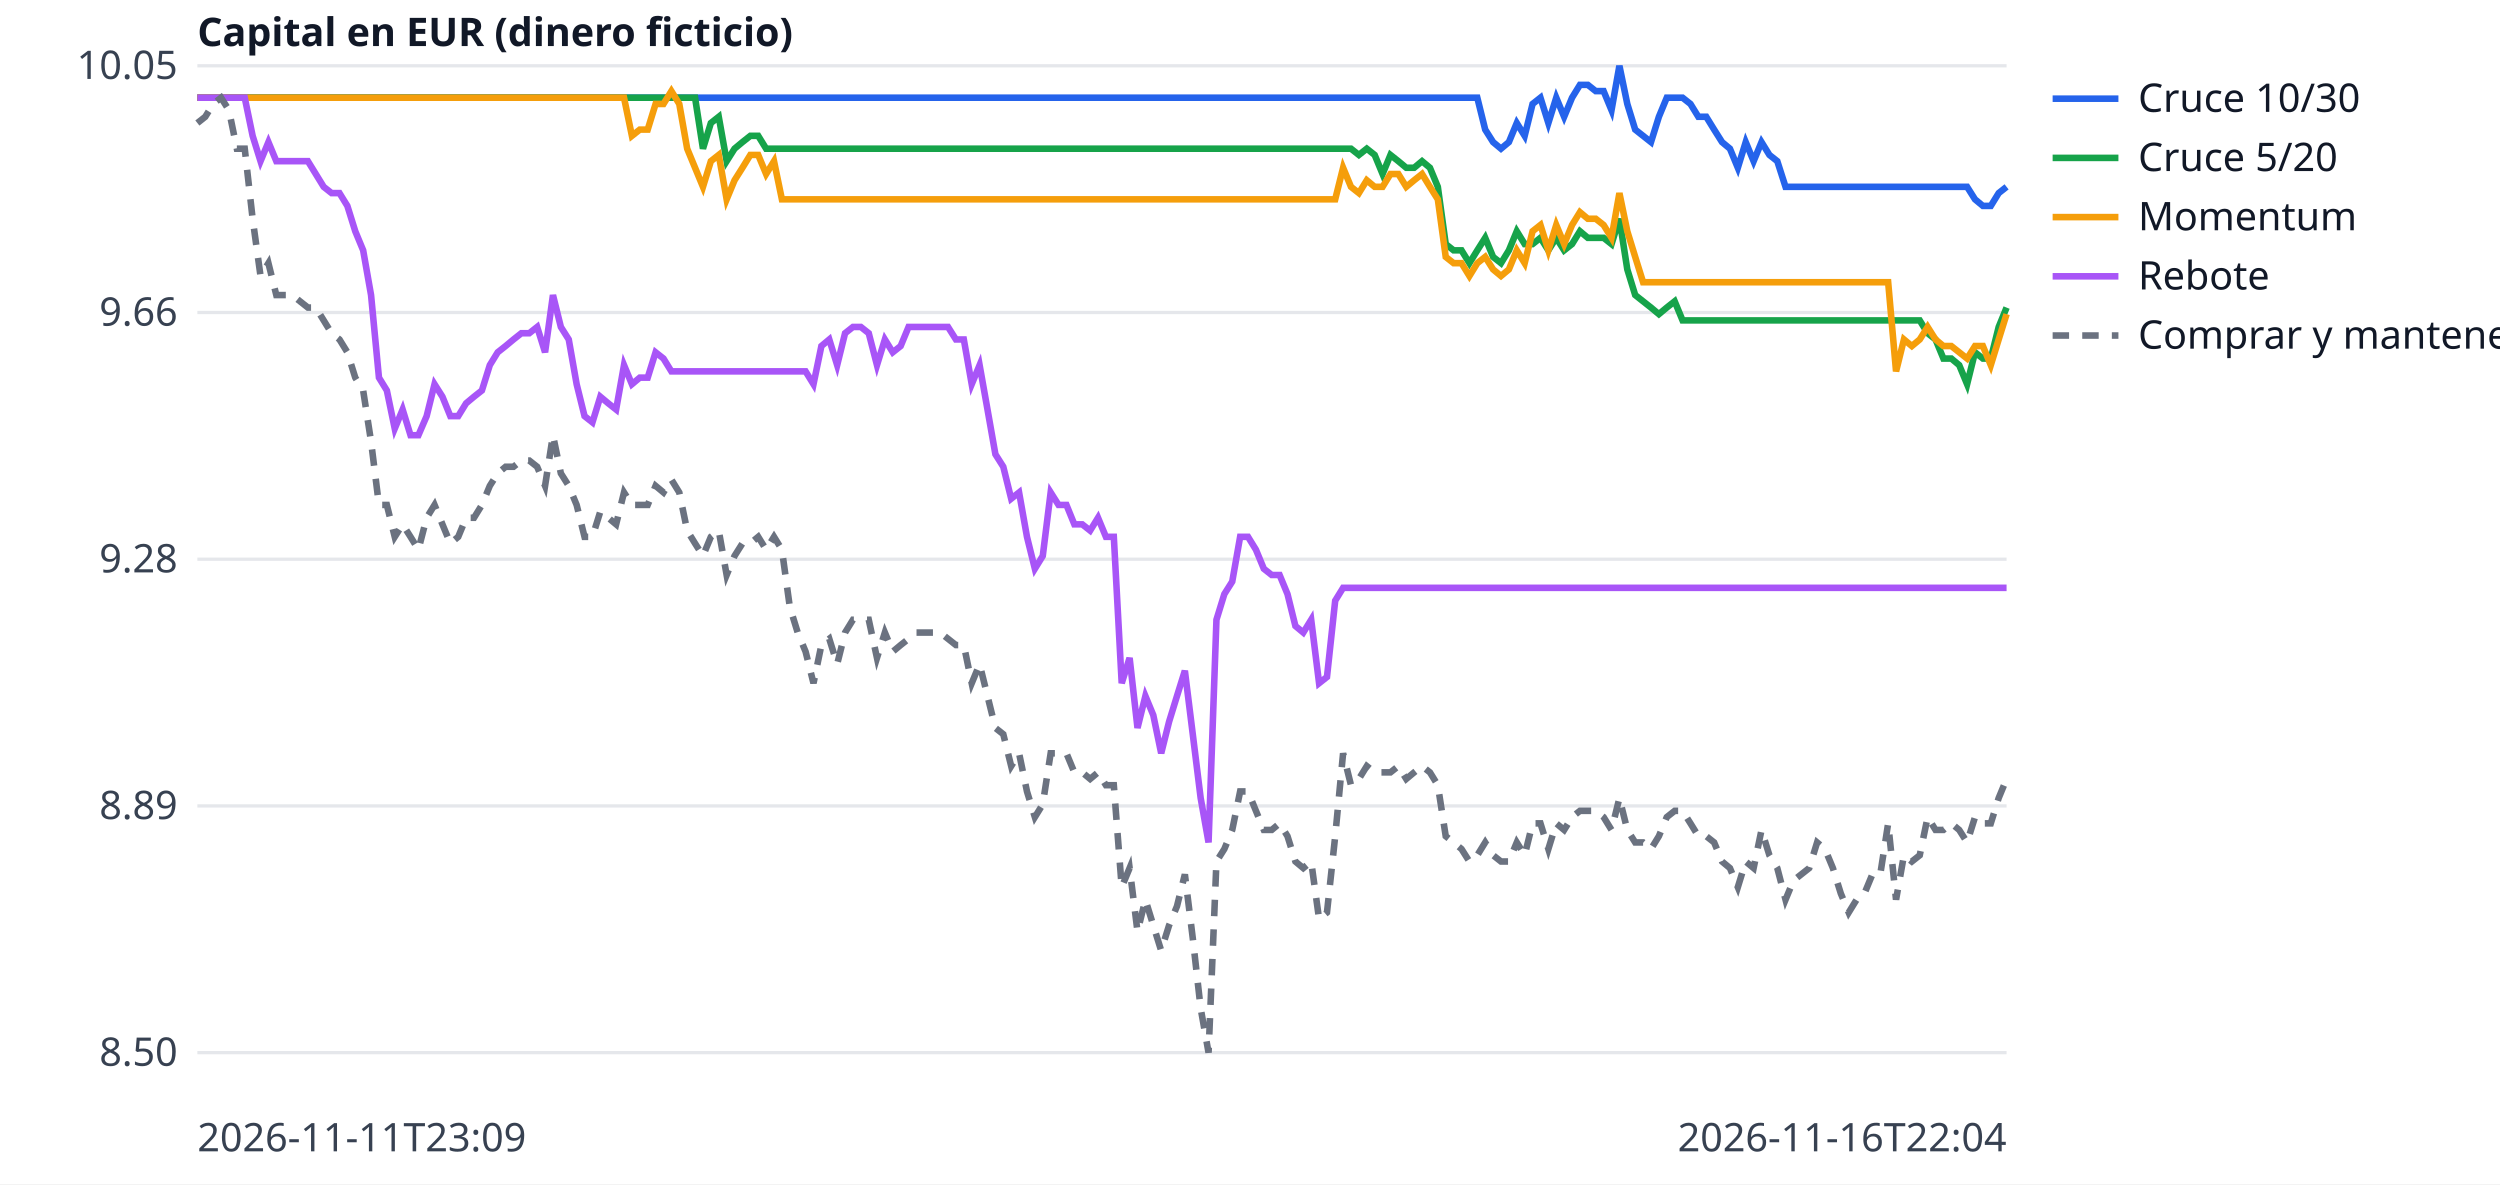
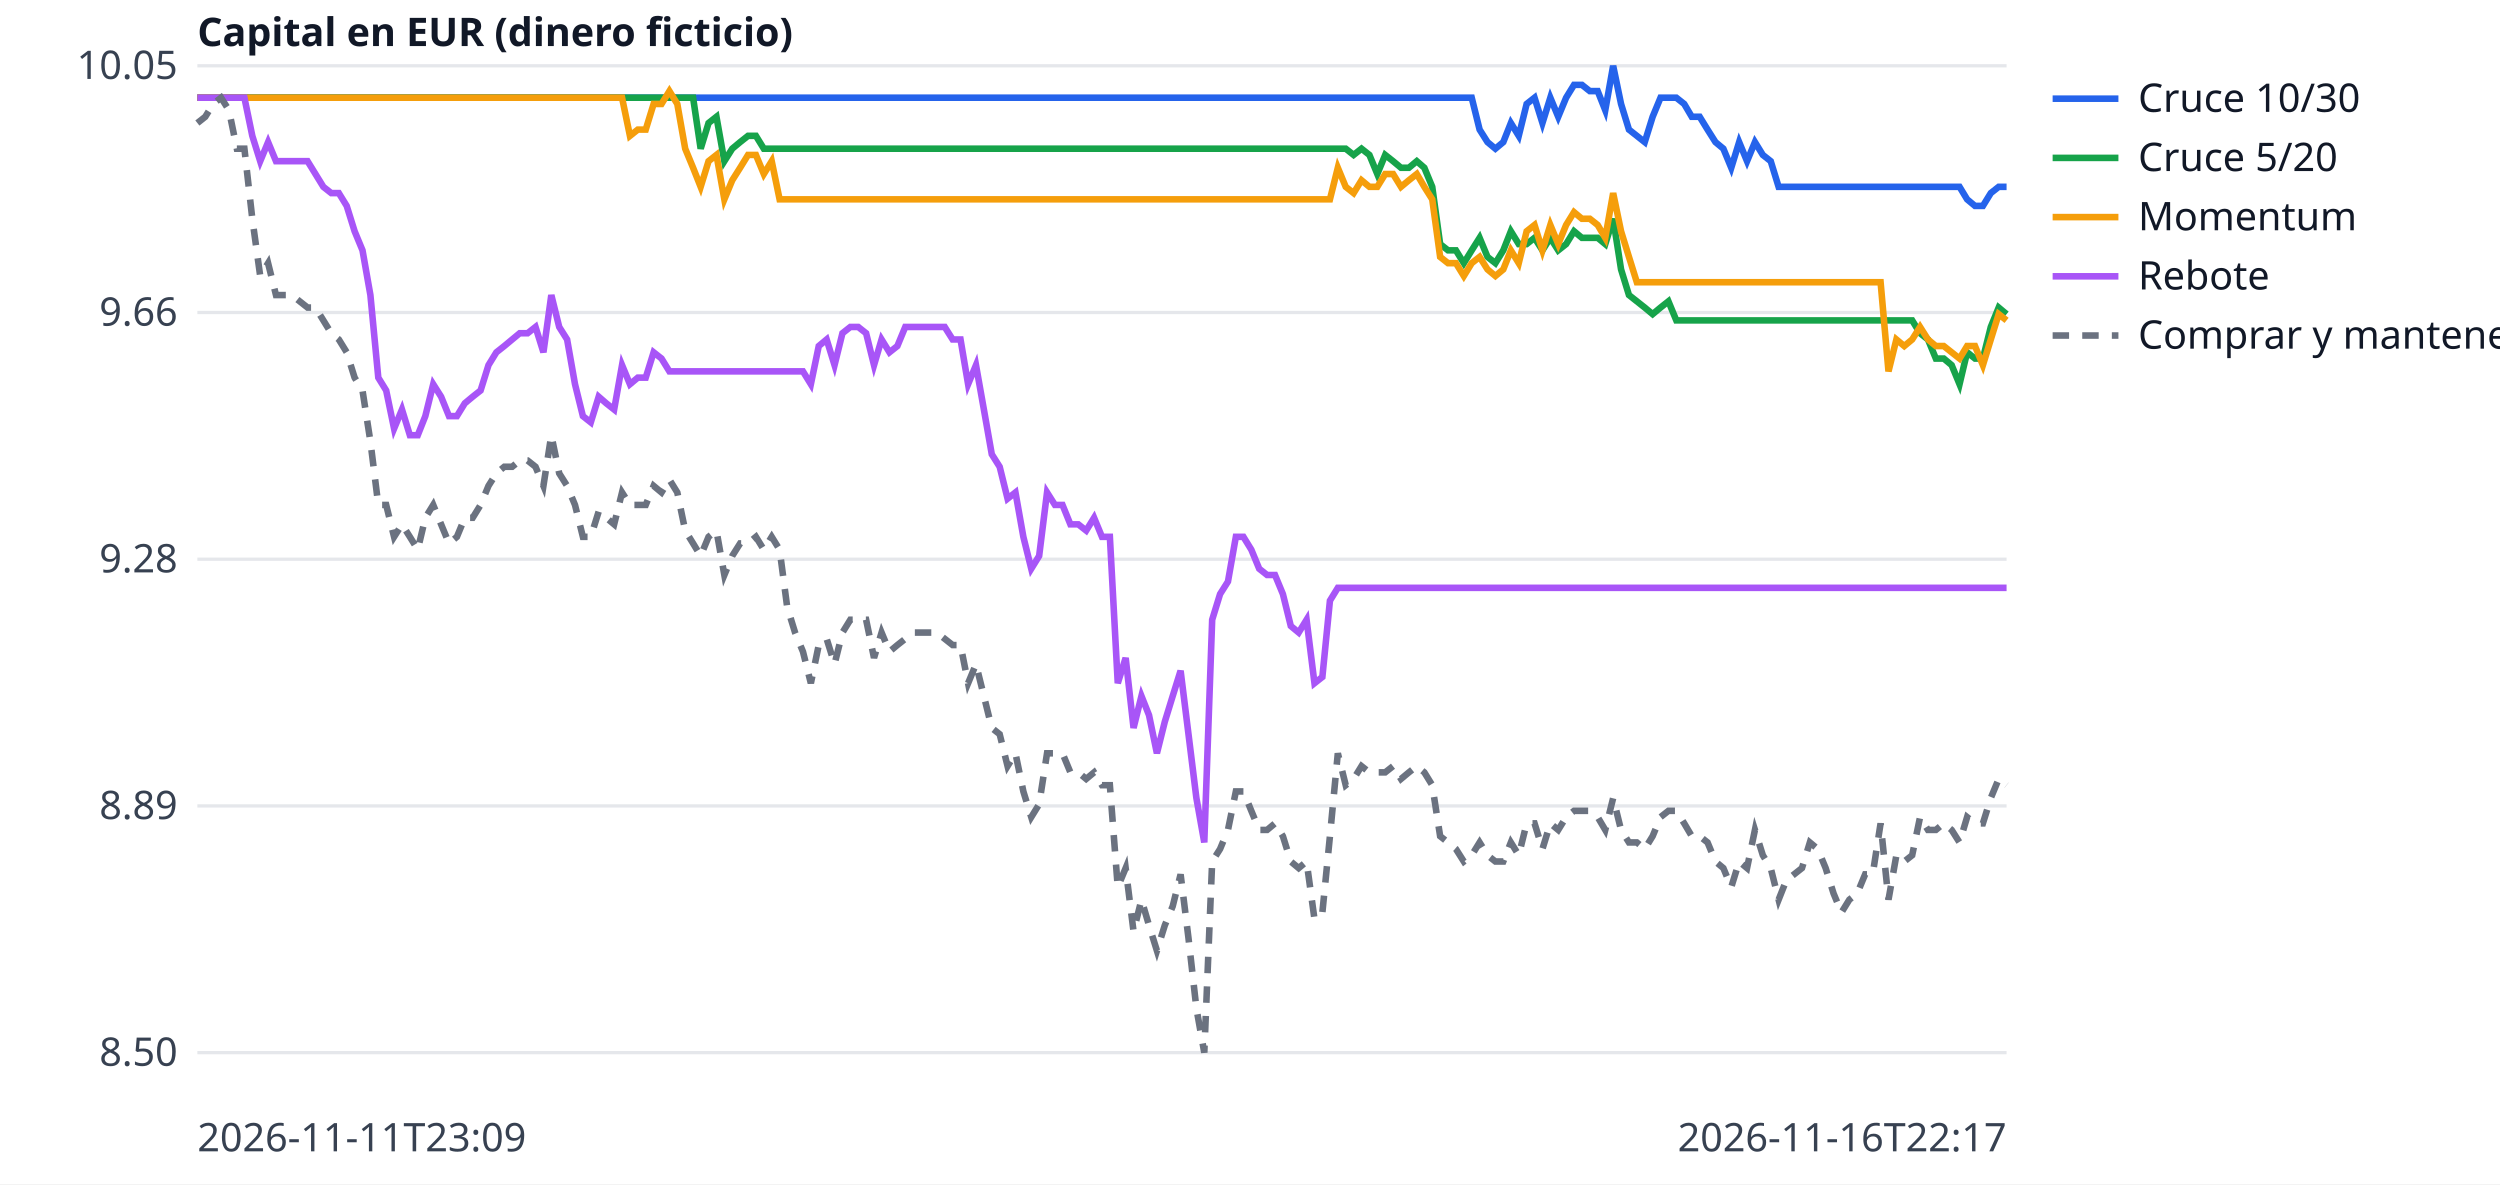
<svg xmlns="http://www.w3.org/2000/svg" width="760" height="360" viewBox="0 0 760 360" font-family="sans-serif" font-size="12">
  <rect width="760" height="360" fill="white" />
  <line x1="60" x2="610" y1="320.0" y2="320.0" stroke="#e5e7eb" />
  <text x="54" y="324.0" text-anchor="end" fill="#374151">8.50</text>
  <line x1="60" x2="610" y1="245.0" y2="245.0" stroke="#e5e7eb" />
  <text x="54" y="249.0" text-anchor="end" fill="#374151">8.89</text>
  <line x1="60" x2="610" y1="170.0" y2="170.0" stroke="#e5e7eb" />
  <text x="54" y="174.0" text-anchor="end" fill="#374151">9.28</text>
  <line x1="60" x2="610" y1="95.0" y2="95.0" stroke="#e5e7eb" />
  <text x="54" y="99.0" text-anchor="end" fill="#374151">9.66</text>
  <line x1="60" x2="610" y1="20.0" y2="20.0" stroke="#e5e7eb" />
  <text x="54" y="24.0" text-anchor="end" fill="#374151">10.05</text>
  <text x="60" y="350" fill="#374151">2026-11-11T23:09</text>
-   <text x="610" y="350" text-anchor="end" fill="#374151">2026-11-16T22:04</text>
+   <text x="610" y="350" text-anchor="end" fill="#374151">2026-11-16T22:17</text>
  <text x="60" y="14" fill="#111827" font-weight="bold">Capital en EUR (dinero ficticio)</text>
-   <polyline points="60.0,29.7 62.4,29.7 64.8,29.7 67.2,29.7 69.6,29.7 72.0,29.7 74.4,29.7 76.8,29.7 79.2,29.7 81.6,29.7 84.0,29.7 86.4,29.7 88.8,29.7 91.2,29.7 93.6,29.7 96.0,29.7 98.4,29.7 100.8,29.7 103.2,29.7 105.6,29.7 108.0,29.7 110.4,29.7 112.8,29.7 115.2,29.7 117.6,29.7 120.0,29.7 122.4,29.7 124.8,29.7 127.2,29.7 129.7,29.7 132.1,29.7 134.5,29.7 136.9,29.7 139.3,29.7 141.7,29.7 144.1,29.7 146.5,29.7 148.9,29.7 151.3,29.7 153.7,29.7 156.1,29.7 158.5,29.7 160.9,29.7 163.3,29.7 165.7,29.7 168.1,29.7 170.5,29.7 172.9,29.7 175.3,29.7 177.7,29.7 180.1,29.7 182.5,29.7 184.9,29.7 187.3,29.7 189.7,29.7 192.1,29.7 194.5,29.7 196.9,29.7 199.3,29.7 201.7,29.7 204.1,29.7 206.5,29.7 208.9,29.7 211.3,29.7 213.7,29.7 216.1,29.7 218.5,29.7 220.9,29.7 223.3,29.7 225.7,29.7 228.1,29.7 230.5,29.7 232.9,29.7 235.3,29.7 237.7,29.7 240.1,29.7 242.5,29.7 244.9,29.7 247.3,29.7 249.7,29.7 252.1,29.7 254.5,29.7 256.9,29.7 259.3,29.7 261.7,29.7 264.1,29.7 266.6,29.7 269.0,29.7 271.4,29.7 273.8,29.7 276.2,29.7 278.6,29.7 281.0,29.7 283.4,29.7 285.8,29.7 288.2,29.7 290.6,29.7 293.0,29.7 295.4,29.7 297.8,29.7 300.2,29.7 302.6,29.7 305.0,29.7 307.4,29.7 309.8,29.7 312.2,29.7 314.6,29.7 317.0,29.7 319.4,29.7 321.8,29.7 324.2,29.7 326.6,29.7 329.0,29.7 331.4,29.7 333.8,29.7 336.2,29.7 338.6,29.7 341.0,29.7 343.4,29.7 345.8,29.7 348.2,29.7 350.6,29.7 353.0,29.7 355.4,29.7 357.8,29.7 360.2,29.7 362.6,29.7 365.0,29.7 367.4,29.7 369.8,29.7 372.2,29.7 374.6,29.7 377.0,29.7 379.4,29.7 381.8,29.7 384.2,29.7 386.6,29.7 389.0,29.7 391.4,29.7 393.8,29.7 396.2,29.7 398.6,29.7 401.0,29.7 403.4,29.7 405.9,29.7 408.3,29.7 410.7,29.7 413.1,29.7 415.5,29.7 417.9,29.7 420.3,29.7 422.7,29.7 425.1,29.7 427.5,29.7 429.9,29.7 432.3,29.7 434.7,29.7 437.1,29.7 439.5,29.7 441.9,29.7 444.3,29.7 446.7,29.7 449.1,29.7 451.5,39.4 453.9,43.2 456.3,45.2 458.7,43.2 461.1,37.4 463.5,41.3 465.9,31.6 468.3,29.7 470.7,37.4 473.1,29.7 475.5,35.5 477.9,29.7 480.3,25.8 482.7,25.8 485.1,27.7 487.5,27.7 489.9,33.5 492.3,20.0 494.7,31.6 497.1,39.4 499.5,41.3 501.9,43.2 504.3,35.5 506.7,29.7 509.1,29.7 511.5,29.7 513.9,31.6 516.3,35.5 518.7,35.5 521.1,39.4 523.5,43.2 525.9,45.2 528.3,51.0 530.7,43.2 533.1,49.0 535.5,43.2 537.9,47.1 540.3,49.0 542.8,56.8 545.2,56.8 547.6,56.8 550.0,56.8 552.4,56.8 554.8,56.8 557.2,56.8 559.6,56.8 562.0,56.8 564.4,56.8 566.8,56.8 569.2,56.8 571.6,56.8 574.0,56.8 576.4,56.8 578.8,56.8 581.2,56.8 583.6,56.8 586.0,56.8 588.4,56.8 590.8,56.8 593.2,56.8 595.6,56.8 598.0,56.8 600.4,60.6 602.8,62.6 605.2,62.6 607.6,58.7 610.0,56.8" fill="none" stroke="#2563eb" stroke-width="2" />
+   <polyline points="60.0,29.7 62.4,29.7 64.8,29.7 67.2,29.7 69.6,29.7 72.0,29.7 74.3,29.7 76.7,29.7 79.1,29.7 81.5,29.7 83.9,29.7 86.3,29.7 88.7,29.7 91.1,29.7 93.5,29.7 95.9,29.7 98.3,29.7 100.7,29.7 103.0,29.7 105.4,29.7 107.8,29.7 110.2,29.7 112.6,29.7 115.0,29.7 117.4,29.7 119.8,29.7 122.2,29.7 124.6,29.7 127.0,29.7 129.3,29.7 131.7,29.7 134.1,29.7 136.5,29.7 138.9,29.7 141.3,29.7 143.7,29.7 146.1,29.7 148.5,29.7 150.9,29.7 153.3,29.7 155.7,29.7 158.0,29.7 160.4,29.7 162.8,29.7 165.2,29.7 167.6,29.7 170.0,29.7 172.4,29.7 174.8,29.7 177.2,29.7 179.6,29.7 182.0,29.7 184.3,29.7 186.7,29.7 189.1,29.7 191.5,29.7 193.9,29.7 196.3,29.7 198.7,29.7 201.1,29.7 203.5,29.7 205.9,29.7 208.3,29.7 210.7,29.7 213.0,29.7 215.4,29.7 217.8,29.7 220.2,29.7 222.6,29.7 225.0,29.7 227.4,29.7 229.8,29.7 232.2,29.7 234.6,29.7 237.0,29.7 239.3,29.7 241.7,29.7 244.1,29.7 246.5,29.7 248.9,29.7 251.3,29.7 253.7,29.7 256.1,29.7 258.5,29.7 260.9,29.7 263.3,29.7 265.7,29.7 268.0,29.7 270.4,29.7 272.8,29.7 275.2,29.7 277.6,29.7 280.0,29.7 282.4,29.7 284.8,29.7 287.2,29.7 289.6,29.7 292.0,29.7 294.3,29.7 296.7,29.7 299.1,29.7 301.5,29.7 303.9,29.7 306.3,29.7 308.7,29.7 311.1,29.7 313.5,29.7 315.9,29.7 318.3,29.7 320.7,29.7 323.0,29.7 325.4,29.7 327.8,29.7 330.2,29.7 332.6,29.7 335.0,29.7 337.4,29.7 339.8,29.7 342.2,29.7 344.6,29.7 347.0,29.7 349.3,29.7 351.7,29.7 354.1,29.7 356.5,29.7 358.9,29.7 361.3,29.7 363.7,29.7 366.1,29.7 368.5,29.7 370.9,29.7 373.3,29.7 375.7,29.7 378.0,29.7 380.4,29.7 382.8,29.7 385.2,29.7 387.6,29.7 390.0,29.7 392.4,29.7 394.8,29.7 397.2,29.7 399.6,29.7 402.0,29.7 404.3,29.7 406.7,29.7 409.1,29.7 411.5,29.7 413.9,29.7 416.3,29.7 418.7,29.7 421.1,29.7 423.5,29.7 425.9,29.7 428.3,29.7 430.7,29.7 433.0,29.7 435.4,29.7 437.8,29.7 440.2,29.7 442.6,29.7 445.0,29.7 447.4,29.7 449.8,39.4 452.2,43.2 454.6,45.2 457.0,43.2 459.3,37.4 461.7,41.3 464.1,31.6 466.5,29.7 468.9,37.4 471.3,29.7 473.7,35.5 476.1,29.7 478.5,25.8 480.9,25.8 483.3,27.7 485.7,27.7 488.0,33.5 490.4,20.0 492.8,31.6 495.2,39.4 497.6,41.3 500.0,43.2 502.4,35.5 504.8,29.7 507.2,29.7 509.6,29.7 512.0,31.6 514.3,35.5 516.7,35.5 519.1,39.4 521.5,43.2 523.9,45.2 526.3,51.0 528.7,43.2 531.1,49.0 533.5,43.2 535.9,47.1 538.3,49.0 540.7,56.8 543.0,56.8 545.4,56.8 547.8,56.8 550.2,56.8 552.6,56.8 555.0,56.8 557.4,56.8 559.8,56.8 562.2,56.8 564.6,56.8 567.0,56.8 569.3,56.8 571.7,56.8 574.1,56.8 576.5,56.8 578.9,56.8 581.3,56.8 583.7,56.8 586.1,56.8 588.5,56.8 590.9,56.8 593.3,56.8 595.7,56.8 598.0,60.6 600.4,62.6 602.8,62.6 605.2,58.7 607.6,56.8 610.0,56.8" fill="none" stroke="#2563eb" stroke-width="2" />
  <line x1="624" x2="644" y1="30" y2="30" stroke="#2563eb" stroke-width="2" />
  <text x="650" y="34" fill="#111827">Cruce 10/30</text>
-   <polyline points="60.0,29.7 62.4,29.7 64.8,29.7 67.2,29.7 69.6,29.7 72.0,29.7 74.4,29.7 76.8,29.7 79.2,29.7 81.6,29.7 84.0,29.7 86.4,29.7 88.8,29.7 91.2,29.7 93.6,29.7 96.0,29.7 98.4,29.7 100.8,29.7 103.2,29.7 105.6,29.7 108.0,29.7 110.4,29.7 112.8,29.7 115.2,29.7 117.6,29.7 120.0,29.7 122.4,29.7 124.8,29.7 127.2,29.7 129.7,29.7 132.1,29.7 134.5,29.7 136.9,29.7 139.3,29.7 141.7,29.7 144.1,29.7 146.5,29.7 148.9,29.7 151.3,29.7 153.7,29.7 156.1,29.7 158.5,29.7 160.9,29.7 163.3,29.7 165.7,29.7 168.1,29.7 170.5,29.7 172.9,29.7 175.3,29.7 177.7,29.7 180.1,29.7 182.5,29.7 184.9,29.7 187.3,29.7 189.7,29.7 192.1,29.7 194.5,29.7 196.9,29.7 199.3,29.7 201.7,29.7 204.1,29.7 206.5,29.7 208.9,29.7 211.3,29.7 213.7,45.2 216.1,37.4 218.5,35.5 220.9,49.0 223.3,45.2 225.7,43.2 228.1,41.3 230.5,41.3 232.9,45.2 235.3,45.2 237.7,45.2 240.1,45.2 242.5,45.2 244.9,45.2 247.3,45.2 249.7,45.2 252.1,45.2 254.5,45.2 256.9,45.2 259.3,45.2 261.7,45.2 264.1,45.2 266.6,45.2 269.0,45.2 271.4,45.2 273.8,45.2 276.2,45.2 278.6,45.2 281.0,45.2 283.4,45.2 285.8,45.2 288.2,45.2 290.6,45.2 293.0,45.2 295.4,45.2 297.8,45.2 300.2,45.2 302.6,45.2 305.0,45.2 307.4,45.2 309.8,45.2 312.2,45.2 314.6,45.2 317.0,45.2 319.4,45.2 321.8,45.2 324.2,45.2 326.6,45.2 329.0,45.2 331.4,45.2 333.8,45.2 336.2,45.2 338.6,45.2 341.0,45.2 343.4,45.2 345.8,45.2 348.2,45.2 350.6,45.2 353.0,45.2 355.4,45.2 357.8,45.2 360.2,45.2 362.6,45.2 365.0,45.2 367.4,45.2 369.8,45.2 372.2,45.2 374.6,45.2 377.0,45.2 379.4,45.2 381.8,45.2 384.2,45.2 386.6,45.2 389.0,45.2 391.4,45.2 393.8,45.2 396.2,45.2 398.6,45.2 401.0,45.2 403.4,45.2 405.9,45.2 408.3,45.2 410.7,45.2 413.1,47.1 415.5,45.2 417.9,47.1 420.3,52.9 422.7,47.1 425.1,49.0 427.5,51.0 429.9,51.0 432.3,49.0 434.7,51.0 437.1,56.8 439.5,74.2 441.9,76.1 444.3,76.1 446.7,80.0 449.1,76.1 451.5,72.3 453.9,78.1 456.3,80.0 458.7,76.1 461.1,70.3 463.5,74.2 465.9,74.2 468.3,72.3 470.7,76.1 473.1,72.3 475.5,76.1 477.9,74.2 480.3,70.3 482.7,72.3 485.1,72.3 487.5,72.3 489.9,74.2 492.3,66.5 494.7,81.9 497.1,89.7 499.5,91.6 501.9,93.5 504.3,95.5 506.7,93.5 509.1,91.6 511.5,97.4 513.9,97.4 516.3,97.4 518.7,97.4 521.1,97.4 523.5,97.4 525.9,97.4 528.3,97.4 530.7,97.4 533.1,97.4 535.5,97.4 537.9,97.4 540.3,97.4 542.8,97.4 545.2,97.4 547.6,97.4 550.0,97.4 552.4,97.4 554.8,97.4 557.2,97.4 559.6,97.4 562.0,97.4 564.4,97.4 566.8,97.4 569.2,97.4 571.6,97.4 574.0,97.4 576.4,97.4 578.8,97.4 581.2,97.4 583.6,97.4 586.0,101.3 588.4,103.2 590.8,109.0 593.2,109.0 595.6,111.0 598.0,116.8 600.4,107.1 602.8,109.0 605.2,109.0 607.6,99.4 610.0,93.5" fill="none" stroke="#16a34a" stroke-width="2" />
+   <polyline points="60.0,29.7 62.4,29.7 64.8,29.7 67.2,29.7 69.6,29.7 72.0,29.7 74.3,29.7 76.7,29.7 79.1,29.7 81.5,29.7 83.9,29.7 86.3,29.7 88.7,29.7 91.1,29.7 93.5,29.7 95.9,29.7 98.3,29.7 100.7,29.7 103.0,29.7 105.4,29.7 107.8,29.7 110.2,29.7 112.6,29.7 115.0,29.7 117.4,29.7 119.8,29.7 122.2,29.7 124.6,29.7 127.0,29.7 129.3,29.7 131.7,29.7 134.1,29.7 136.5,29.7 138.9,29.7 141.3,29.7 143.7,29.7 146.1,29.7 148.5,29.7 150.9,29.7 153.3,29.7 155.7,29.7 158.0,29.7 160.4,29.7 162.8,29.7 165.2,29.7 167.6,29.7 170.0,29.7 172.4,29.7 174.8,29.7 177.2,29.7 179.6,29.7 182.0,29.7 184.3,29.7 186.7,29.7 189.1,29.7 191.5,29.7 193.9,29.7 196.3,29.7 198.7,29.7 201.1,29.7 203.5,29.7 205.9,29.7 208.3,29.7 210.7,29.7 213.0,45.2 215.4,37.4 217.8,35.5 220.2,49.0 222.6,45.2 225.0,43.2 227.4,41.3 229.8,41.3 232.2,45.2 234.6,45.2 237.0,45.2 239.3,45.2 241.7,45.2 244.1,45.2 246.5,45.2 248.9,45.2 251.3,45.2 253.7,45.2 256.1,45.2 258.5,45.2 260.9,45.2 263.3,45.2 265.7,45.2 268.0,45.2 270.4,45.2 272.8,45.2 275.2,45.2 277.6,45.2 280.0,45.2 282.4,45.2 284.8,45.2 287.2,45.2 289.6,45.2 292.0,45.2 294.3,45.2 296.7,45.2 299.1,45.2 301.5,45.2 303.9,45.2 306.3,45.2 308.7,45.2 311.1,45.2 313.5,45.2 315.9,45.2 318.3,45.2 320.7,45.2 323.0,45.2 325.4,45.2 327.8,45.2 330.2,45.2 332.6,45.2 335.0,45.2 337.4,45.2 339.8,45.2 342.2,45.2 344.6,45.2 347.0,45.2 349.3,45.2 351.7,45.2 354.1,45.2 356.5,45.2 358.9,45.2 361.3,45.2 363.7,45.2 366.1,45.2 368.5,45.2 370.9,45.2 373.3,45.2 375.7,45.2 378.0,45.2 380.4,45.2 382.8,45.2 385.2,45.2 387.6,45.2 390.0,45.2 392.4,45.2 394.8,45.2 397.2,45.2 399.6,45.2 402.0,45.2 404.3,45.2 406.7,45.2 409.1,45.2 411.5,47.1 413.9,45.2 416.3,47.1 418.7,52.9 421.1,47.1 423.5,49.0 425.9,51.0 428.3,51.0 430.7,49.0 433.0,51.0 435.4,56.8 437.8,74.2 440.2,76.1 442.6,76.1 445.0,80.0 447.4,76.1 449.8,72.3 452.2,78.1 454.6,80.0 457.0,76.1 459.3,70.3 461.7,74.2 464.1,74.2 466.5,72.3 468.9,76.1 471.3,72.3 473.7,76.1 476.1,74.2 478.5,70.3 480.9,72.3 483.3,72.3 485.7,72.3 488.0,74.2 490.4,66.5 492.8,81.9 495.2,89.7 497.6,91.6 500.0,93.5 502.4,95.5 504.8,93.5 507.2,91.6 509.6,97.4 512.0,97.4 514.3,97.4 516.7,97.4 519.1,97.4 521.5,97.4 523.9,97.4 526.3,97.4 528.7,97.4 531.1,97.4 533.5,97.4 535.9,97.4 538.3,97.4 540.7,97.4 543.0,97.4 545.4,97.4 547.8,97.4 550.2,97.4 552.6,97.4 555.0,97.4 557.4,97.4 559.8,97.4 562.2,97.4 564.6,97.4 567.0,97.4 569.3,97.4 571.7,97.4 574.1,97.4 576.5,97.4 578.9,97.4 581.3,97.4 583.7,101.3 586.1,103.2 588.5,109.0 590.9,109.0 593.3,111.0 595.7,116.8 598.0,107.1 600.4,109.0 602.8,109.0 605.2,99.4 607.6,93.5 610.0,95.5" fill="none" stroke="#16a34a" stroke-width="2" />
  <line x1="624" x2="644" y1="48" y2="48" stroke="#16a34a" stroke-width="2" />
  <text x="650" y="52" fill="#111827">Cruce 5/20</text>
-   <polyline points="60.0,29.7 62.4,29.7 64.8,29.7 67.2,29.7 69.6,29.7 72.0,29.7 74.4,29.7 76.8,29.7 79.2,29.7 81.6,29.7 84.0,29.7 86.4,29.7 88.8,29.7 91.2,29.7 93.6,29.7 96.0,29.7 98.4,29.7 100.8,29.7 103.2,29.7 105.6,29.7 108.0,29.7 110.4,29.7 112.8,29.7 115.2,29.7 117.6,29.7 120.0,29.7 122.4,29.7 124.8,29.7 127.2,29.7 129.7,29.7 132.1,29.7 134.5,29.7 136.9,29.7 139.3,29.7 141.7,29.7 144.1,29.7 146.5,29.7 148.9,29.7 151.3,29.7 153.7,29.7 156.1,29.7 158.5,29.7 160.9,29.7 163.3,29.7 165.7,29.7 168.1,29.7 170.5,29.7 172.9,29.7 175.3,29.7 177.7,29.7 180.1,29.7 182.5,29.7 184.9,29.7 187.3,29.7 189.7,29.7 192.1,41.3 194.5,39.4 196.9,39.4 199.3,31.6 201.7,31.6 204.1,27.7 206.5,31.6 208.9,45.2 211.3,51.0 213.7,56.8 216.1,49.0 218.5,47.1 220.9,60.6 223.3,54.8 225.7,51.0 228.1,47.1 230.5,47.1 232.9,52.9 235.3,49.0 237.7,60.6 240.1,60.6 242.5,60.6 244.9,60.6 247.3,60.6 249.7,60.6 252.1,60.6 254.5,60.6 256.9,60.6 259.3,60.6 261.7,60.6 264.1,60.6 266.6,60.6 269.0,60.6 271.4,60.6 273.8,60.6 276.2,60.6 278.6,60.6 281.0,60.6 283.4,60.6 285.8,60.6 288.2,60.6 290.6,60.6 293.0,60.6 295.4,60.6 297.8,60.6 300.2,60.6 302.6,60.6 305.0,60.6 307.4,60.6 309.8,60.6 312.2,60.6 314.6,60.6 317.0,60.6 319.4,60.6 321.8,60.6 324.2,60.6 326.6,60.6 329.0,60.6 331.4,60.6 333.8,60.6 336.2,60.6 338.6,60.6 341.0,60.6 343.4,60.6 345.8,60.6 348.2,60.6 350.6,60.6 353.0,60.6 355.4,60.6 357.8,60.6 360.2,60.6 362.6,60.6 365.0,60.6 367.4,60.6 369.8,60.6 372.2,60.6 374.6,60.6 377.0,60.6 379.4,60.6 381.8,60.6 384.2,60.6 386.6,60.6 389.0,60.6 391.4,60.6 393.8,60.6 396.2,60.6 398.6,60.6 401.0,60.6 403.4,60.6 405.9,60.6 408.3,51.0 410.7,56.8 413.1,58.7 415.5,54.8 417.9,56.8 420.3,56.8 422.7,52.9 425.1,52.9 427.5,56.8 429.9,54.8 432.3,52.9 434.7,56.8 437.1,60.6 439.5,78.1 441.9,80.0 444.3,80.0 446.7,83.9 449.1,80.0 451.5,78.1 453.9,81.9 456.3,83.9 458.7,81.9 461.1,76.1 463.5,80.0 465.9,70.3 468.3,68.4 470.7,76.1 473.1,68.4 475.5,74.2 477.9,68.4 480.3,64.5 482.7,66.5 485.1,66.5 487.5,68.4 489.9,72.3 492.3,58.7 494.7,70.3 497.1,78.1 499.5,85.8 501.9,85.8 504.3,85.8 506.7,85.8 509.1,85.8 511.5,85.8 513.9,85.8 516.3,85.8 518.7,85.8 521.1,85.8 523.5,85.8 525.9,85.8 528.3,85.8 530.7,85.8 533.1,85.8 535.5,85.8 537.9,85.8 540.3,85.8 542.8,85.8 545.2,85.8 547.6,85.8 550.0,85.8 552.4,85.8 554.8,85.8 557.2,85.8 559.6,85.8 562.0,85.8 564.4,85.8 566.8,85.8 569.2,85.8 571.6,85.8 574.0,85.8 576.4,112.9 578.8,103.2 581.2,105.2 583.6,103.2 586.0,99.4 588.4,103.2 590.8,105.2 593.2,105.2 595.6,107.1 598.0,109.0 600.4,105.2 602.8,105.2 605.2,111.0 607.6,103.2 610.0,95.5" fill="none" stroke="#f59e0b" stroke-width="2" />
+   <polyline points="60.0,29.7 62.4,29.7 64.8,29.7 67.2,29.7 69.6,29.7 72.0,29.7 74.3,29.7 76.7,29.7 79.1,29.7 81.5,29.7 83.9,29.7 86.3,29.7 88.7,29.7 91.1,29.7 93.5,29.7 95.9,29.7 98.3,29.7 100.7,29.7 103.0,29.7 105.4,29.7 107.8,29.7 110.2,29.7 112.6,29.7 115.0,29.7 117.4,29.7 119.8,29.7 122.2,29.7 124.6,29.7 127.0,29.7 129.3,29.7 131.7,29.7 134.1,29.7 136.5,29.7 138.9,29.7 141.3,29.7 143.7,29.7 146.1,29.7 148.5,29.7 150.9,29.7 153.3,29.7 155.7,29.7 158.0,29.7 160.4,29.7 162.8,29.7 165.2,29.7 167.6,29.7 170.0,29.7 172.4,29.7 174.8,29.7 177.2,29.7 179.6,29.7 182.0,29.7 184.3,29.7 186.7,29.7 189.1,29.7 191.5,41.3 193.9,39.4 196.3,39.4 198.7,31.6 201.1,31.6 203.5,27.7 205.9,31.6 208.3,45.2 210.7,51.0 213.0,56.8 215.4,49.0 217.8,47.1 220.2,60.6 222.6,54.8 225.0,51.0 227.4,47.1 229.8,47.1 232.2,52.9 234.6,49.0 237.0,60.6 239.3,60.6 241.7,60.6 244.1,60.6 246.5,60.6 248.9,60.6 251.3,60.6 253.7,60.6 256.1,60.6 258.5,60.6 260.9,60.6 263.3,60.6 265.7,60.6 268.0,60.6 270.4,60.6 272.8,60.6 275.2,60.6 277.6,60.6 280.0,60.6 282.4,60.6 284.8,60.6 287.2,60.6 289.6,60.6 292.0,60.6 294.3,60.6 296.7,60.6 299.1,60.6 301.5,60.6 303.9,60.6 306.3,60.6 308.7,60.6 311.1,60.6 313.5,60.6 315.9,60.6 318.3,60.6 320.7,60.6 323.0,60.6 325.4,60.6 327.8,60.6 330.2,60.6 332.6,60.6 335.0,60.6 337.4,60.6 339.8,60.6 342.2,60.6 344.6,60.6 347.0,60.6 349.3,60.6 351.7,60.6 354.1,60.6 356.5,60.6 358.9,60.6 361.3,60.6 363.7,60.6 366.1,60.6 368.5,60.6 370.9,60.6 373.3,60.6 375.7,60.6 378.0,60.6 380.4,60.6 382.8,60.6 385.2,60.6 387.6,60.6 390.0,60.6 392.4,60.6 394.8,60.6 397.2,60.6 399.6,60.6 402.0,60.6 404.3,60.6 406.7,51.0 409.1,56.8 411.5,58.7 413.9,54.8 416.3,56.8 418.7,56.8 421.1,52.9 423.5,52.9 425.9,56.8 428.3,54.8 430.7,52.9 433.0,56.8 435.4,60.6 437.8,78.1 440.2,80.0 442.6,80.0 445.0,83.9 447.4,80.0 449.8,78.1 452.2,81.9 454.6,83.9 457.0,81.9 459.3,76.1 461.7,80.0 464.1,70.3 466.5,68.4 468.9,76.1 471.3,68.4 473.7,74.2 476.1,68.4 478.5,64.5 480.9,66.5 483.3,66.5 485.7,68.4 488.0,72.3 490.4,58.7 492.8,70.3 495.2,78.1 497.6,85.8 500.0,85.8 502.4,85.8 504.8,85.8 507.2,85.8 509.6,85.8 512.0,85.8 514.3,85.8 516.7,85.8 519.1,85.8 521.5,85.8 523.9,85.8 526.3,85.8 528.7,85.8 531.1,85.8 533.5,85.8 535.9,85.8 538.3,85.8 540.7,85.8 543.0,85.8 545.4,85.8 547.8,85.8 550.2,85.8 552.6,85.8 555.0,85.8 557.4,85.8 559.8,85.8 562.2,85.8 564.6,85.8 567.0,85.8 569.3,85.8 571.7,85.8 574.1,112.9 576.5,103.2 578.9,105.2 581.3,103.2 583.7,99.4 586.1,103.2 588.5,105.2 590.9,105.2 593.3,107.1 595.7,109.0 598.0,105.2 600.4,105.2 602.8,111.0 605.2,103.2 607.6,95.5 610.0,97.4" fill="none" stroke="#f59e0b" stroke-width="2" />
  <line x1="624" x2="644" y1="66" y2="66" stroke="#f59e0b" stroke-width="2" />
  <text x="650" y="70" fill="#111827">Momentum</text>
-   <polyline points="60.0,29.7 62.4,29.7 64.8,29.7 67.2,29.7 69.6,29.7 72.0,29.7 74.4,29.7 76.8,41.3 79.2,49.0 81.6,43.2 84.0,49.0 86.4,49.0 88.8,49.0 91.2,49.0 93.6,49.0 96.0,52.9 98.4,56.8 100.8,58.7 103.2,58.7 105.6,62.6 108.0,70.3 110.4,76.1 112.8,89.7 115.2,114.8 117.6,118.7 120.0,130.3 122.4,124.5 124.8,132.3 127.2,132.3 129.7,126.5 132.1,116.8 134.5,120.6 136.9,126.5 139.3,126.5 141.7,122.6 144.1,120.6 146.5,118.7 148.9,111.0 151.3,107.1 153.7,105.2 156.1,103.2 158.5,101.3 160.9,101.3 163.3,99.4 165.7,107.1 168.1,89.7 170.5,99.4 172.9,103.2 175.3,116.8 177.7,126.5 180.1,128.4 182.5,120.6 184.9,122.6 187.3,124.5 189.7,111.0 192.1,116.8 194.5,114.8 196.9,114.8 199.3,107.1 201.7,109.0 204.1,112.9 206.5,112.9 208.9,112.9 211.3,112.9 213.7,112.9 216.1,112.9 218.5,112.9 220.9,112.9 223.3,112.9 225.7,112.9 228.1,112.9 230.5,112.9 232.9,112.9 235.3,112.9 237.7,112.9 240.1,112.9 242.5,112.9 244.9,112.9 247.3,116.8 249.7,105.2 252.1,103.2 254.5,111.0 256.9,101.3 259.3,99.4 261.7,99.4 264.1,101.3 266.6,111.0 269.0,103.2 271.4,107.1 273.8,105.2 276.2,99.4 278.6,99.4 281.0,99.4 283.4,99.4 285.8,99.4 288.2,99.4 290.6,103.2 293.0,103.2 295.4,116.8 297.8,111.0 300.2,124.5 302.6,138.1 305.0,141.9 307.4,151.6 309.8,149.7 312.2,163.2 314.6,172.9 317.0,169.0 319.4,149.7 321.8,153.5 324.2,153.5 326.6,159.4 329.0,159.4 331.4,161.3 333.8,157.4 336.2,163.2 338.6,163.2 341.0,207.7 343.4,200.0 345.8,221.3 348.2,211.6 350.6,217.4 353.0,229.0 355.4,219.4 357.8,211.6 360.2,203.9 362.6,223.2 365.0,242.6 367.4,256.1 369.8,188.4 372.2,180.6 374.6,176.8 377.0,163.2 379.4,163.2 381.8,167.1 384.2,172.9 386.6,174.8 389.0,174.8 391.4,180.6 393.8,190.3 396.2,192.3 398.6,188.4 401.0,207.7 403.4,205.8 405.9,182.6 408.3,178.7 410.7,178.7 413.1,178.7 415.5,178.7 417.9,178.7 420.3,178.7 422.7,178.7 425.1,178.7 427.5,178.7 429.9,178.7 432.3,178.7 434.7,178.7 437.1,178.7 439.5,178.7 441.9,178.7 444.3,178.7 446.7,178.7 449.1,178.7 451.5,178.7 453.9,178.7 456.3,178.7 458.7,178.7 461.1,178.7 463.5,178.7 465.9,178.7 468.3,178.7 470.7,178.7 473.1,178.7 475.5,178.7 477.9,178.7 480.3,178.7 482.7,178.7 485.1,178.7 487.5,178.7 489.9,178.7 492.3,178.7 494.7,178.7 497.1,178.7 499.5,178.7 501.9,178.7 504.3,178.7 506.7,178.7 509.1,178.7 511.5,178.7 513.9,178.7 516.3,178.7 518.7,178.7 521.1,178.7 523.5,178.7 525.9,178.7 528.3,178.7 530.7,178.7 533.1,178.7 535.5,178.7 537.9,178.7 540.3,178.7 542.8,178.7 545.2,178.7 547.6,178.7 550.0,178.7 552.4,178.7 554.8,178.7 557.2,178.7 559.6,178.7 562.0,178.7 564.4,178.7 566.8,178.7 569.2,178.7 571.6,178.7 574.0,178.7 576.4,178.7 578.8,178.7 581.2,178.7 583.6,178.7 586.0,178.7 588.4,178.7 590.8,178.7 593.2,178.7 595.6,178.7 598.0,178.7 600.4,178.7 602.8,178.7 605.2,178.7 607.6,178.7 610.0,178.7" fill="none" stroke="#a855f7" stroke-width="2" />
+   <polyline points="60.0,29.7 62.4,29.7 64.8,29.7 67.2,29.7 69.6,29.7 72.0,29.7 74.3,29.7 76.7,41.3 79.1,49.0 81.5,43.2 83.9,49.0 86.3,49.0 88.7,49.0 91.1,49.0 93.5,49.0 95.9,52.9 98.3,56.8 100.7,58.7 103.0,58.7 105.4,62.6 107.8,70.3 110.2,76.1 112.6,89.7 115.0,114.8 117.4,118.7 119.8,130.3 122.2,124.5 124.6,132.3 127.0,132.3 129.3,126.5 131.7,116.8 134.1,120.6 136.5,126.5 138.9,126.5 141.3,122.6 143.7,120.6 146.1,118.7 148.5,111.0 150.9,107.1 153.3,105.2 155.7,103.2 158.0,101.3 160.4,101.3 162.8,99.4 165.2,107.1 167.6,89.7 170.0,99.4 172.4,103.2 174.8,116.8 177.2,126.5 179.6,128.4 182.0,120.6 184.3,122.6 186.7,124.5 189.1,111.0 191.5,116.8 193.9,114.8 196.3,114.8 198.7,107.1 201.1,109.0 203.5,112.9 205.9,112.9 208.3,112.9 210.7,112.9 213.0,112.9 215.4,112.9 217.8,112.9 220.2,112.9 222.6,112.9 225.0,112.9 227.4,112.9 229.8,112.9 232.2,112.9 234.6,112.9 237.0,112.9 239.3,112.9 241.7,112.9 244.1,112.9 246.5,116.8 248.9,105.2 251.3,103.2 253.7,111.0 256.1,101.3 258.5,99.4 260.9,99.4 263.3,101.3 265.7,111.0 268.0,103.2 270.4,107.1 272.8,105.2 275.2,99.4 277.6,99.4 280.0,99.4 282.4,99.4 284.8,99.4 287.2,99.4 289.6,103.2 292.0,103.2 294.3,116.8 296.7,111.0 299.1,124.5 301.5,138.1 303.9,141.9 306.3,151.6 308.7,149.7 311.1,163.2 313.5,172.9 315.9,169.0 318.3,149.7 320.7,153.5 323.0,153.5 325.4,159.4 327.8,159.4 330.2,161.3 332.6,157.4 335.0,163.2 337.4,163.2 339.8,207.7 342.2,200.0 344.6,221.3 347.0,211.6 349.3,217.4 351.7,229.0 354.1,219.4 356.5,211.6 358.9,203.9 361.3,223.2 363.7,242.6 366.1,256.1 368.5,188.4 370.9,180.6 373.3,176.8 375.7,163.2 378.0,163.2 380.4,167.1 382.8,172.9 385.2,174.8 387.6,174.8 390.0,180.6 392.4,190.3 394.8,192.3 397.2,188.4 399.6,207.7 402.0,205.8 404.3,182.6 406.7,178.7 409.1,178.7 411.5,178.7 413.9,178.7 416.3,178.7 418.7,178.7 421.1,178.7 423.5,178.7 425.9,178.7 428.3,178.7 430.7,178.7 433.0,178.7 435.4,178.7 437.8,178.7 440.2,178.7 442.6,178.7 445.0,178.7 447.4,178.7 449.8,178.7 452.2,178.7 454.6,178.7 457.0,178.7 459.3,178.7 461.7,178.7 464.1,178.7 466.5,178.7 468.9,178.7 471.3,178.7 473.7,178.7 476.1,178.7 478.5,178.7 480.9,178.7 483.3,178.7 485.7,178.7 488.0,178.7 490.4,178.7 492.8,178.7 495.2,178.7 497.6,178.7 500.0,178.7 502.4,178.7 504.8,178.7 507.2,178.7 509.6,178.7 512.0,178.7 514.3,178.7 516.7,178.7 519.1,178.7 521.5,178.7 523.9,178.7 526.3,178.7 528.7,178.7 531.1,178.7 533.5,178.7 535.9,178.7 538.3,178.7 540.7,178.7 543.0,178.7 545.4,178.7 547.8,178.7 550.2,178.7 552.6,178.7 555.0,178.7 557.4,178.7 559.8,178.7 562.2,178.7 564.6,178.7 567.0,178.7 569.3,178.7 571.7,178.7 574.1,178.7 576.5,178.7 578.9,178.7 581.3,178.7 583.7,178.7 586.1,178.7 588.5,178.7 590.9,178.7 593.3,178.7 595.7,178.7 598.0,178.7 600.4,178.7 602.8,178.7 605.2,178.7 607.6,178.7 610.0,178.7" fill="none" stroke="#a855f7" stroke-width="2" />
  <line x1="624" x2="644" y1="84" y2="84" stroke="#a855f7" stroke-width="2" />
  <text x="650" y="88" fill="#111827">Rebote</text>
-   <polyline points="60.0,37.4 62.4,35.5 64.8,31.6 67.2,29.7 69.6,33.5 72.0,45.2 74.4,45.2 76.8,66.5 79.2,83.9 81.6,80.0 84.0,89.7 86.4,89.7 88.8,89.7 91.2,91.6 93.6,93.5 96.0,93.5 98.4,97.4 100.8,101.3 103.2,103.2 105.6,107.1 108.0,114.8 110.4,118.7 112.8,134.2 115.2,153.5 117.6,153.5 120.0,163.2 122.4,159.4 124.8,163.2 127.2,167.1 129.7,157.4 132.1,153.5 134.5,159.4 136.9,165.2 139.3,163.2 141.7,157.4 144.1,157.4 146.5,153.5 148.9,147.7 151.3,143.9 153.7,141.9 156.1,141.9 158.5,140.0 160.9,140.0 163.3,141.9 165.7,147.7 168.1,132.3 170.5,143.9 172.9,147.7 175.3,153.5 177.7,163.2 180.1,163.2 182.5,155.5 184.9,157.4 187.3,159.4 189.7,149.7 192.1,153.5 194.5,153.5 196.9,153.5 199.3,147.7 201.7,149.7 204.1,145.8 206.5,149.7 208.9,161.3 211.3,165.2 213.7,169.0 216.1,163.2 218.5,161.3 220.9,174.8 223.3,169.0 225.7,165.2 228.1,165.2 230.5,163.2 232.9,167.1 235.3,163.2 237.7,167.1 240.1,184.5 242.5,192.3 244.9,198.1 247.3,207.7 249.7,196.1 252.1,194.2 254.5,201.9 256.9,192.3 259.3,188.4 261.7,188.4 264.1,188.4 266.6,200.0 269.0,192.3 271.4,198.1 273.8,196.1 276.2,194.2 278.6,192.3 281.0,192.3 283.4,192.3 285.8,192.3 288.2,194.2 290.6,196.1 293.0,196.1 295.4,207.7 297.8,201.9 300.2,211.6 302.6,221.3 305.0,223.2 307.4,232.9 309.8,229.0 312.2,240.6 314.6,248.4 317.0,244.5 319.4,229.0 321.8,229.0 324.2,229.0 326.6,234.8 329.0,234.8 331.4,236.8 333.8,234.8 336.2,238.7 338.6,238.7 341.0,269.7 343.4,263.9 345.8,283.2 348.2,273.5 350.6,281.3 353.0,289.0 355.4,281.3 357.8,275.5 360.2,265.8 362.6,285.2 365.0,306.5 367.4,320.0 369.8,261.9 372.2,258.1 374.6,252.3 377.0,240.6 379.4,240.6 381.8,246.5 384.2,252.3 386.6,252.3 389.0,250.3 391.4,254.2 393.8,261.9 396.2,263.9 398.6,261.9 401.0,279.4 403.4,277.4 405.9,254.2 408.3,229.0 410.7,238.7 413.1,236.8 415.5,232.9 417.9,234.8 420.3,234.8 422.7,234.8 425.1,232.9 427.5,236.8 429.9,234.8 432.3,232.9 434.7,234.8 437.1,238.7 439.5,254.2 441.9,256.1 444.3,258.1 446.7,261.9 449.1,260.0 451.5,256.1 453.9,260.0 456.3,261.9 458.7,261.9 461.1,256.1 463.5,260.0 465.9,250.3 468.3,250.3 470.7,258.1 473.1,250.3 475.5,252.3 477.9,248.4 480.3,246.5 482.7,246.5 485.1,246.5 487.5,248.4 489.9,252.3 492.3,242.6 494.7,252.3 497.1,256.1 499.5,256.1 501.9,258.1 504.3,254.2 506.7,248.4 509.1,246.5 511.5,246.5 513.9,250.3 516.3,254.2 518.7,254.2 521.1,256.1 523.5,261.9 525.9,263.9 528.3,269.7 530.7,261.9 533.1,263.9 535.5,252.3 537.9,260.0 540.3,263.9 542.8,273.5 545.2,267.7 547.6,265.8 550.0,263.9 552.4,256.1 554.8,258.1 557.2,263.9 559.6,271.6 562.0,277.4 564.4,273.5 566.8,271.6 569.2,265.8 571.6,265.8 574.0,250.3 576.4,273.5 578.8,260.0 581.2,261.9 583.6,260.0 586.0,248.4 588.4,252.3 590.8,252.3 593.2,250.3 595.6,252.3 598.0,256.1 600.4,248.4 602.8,250.3 605.2,250.3 607.6,242.6 610.0,236.8" fill="none" stroke="#6b7280" stroke-width="2" stroke-dasharray="5 4" />
+   <polyline points="60.0,37.4 62.4,35.5 64.8,31.6 67.2,29.7 69.6,33.5 72.0,45.2 74.3,45.2 76.7,66.5 79.1,83.9 81.5,80.0 83.9,89.7 86.3,89.7 88.7,89.7 91.1,91.6 93.5,93.5 95.9,93.5 98.3,97.4 100.7,101.3 103.0,103.2 105.4,107.1 107.8,114.8 110.2,118.7 112.6,134.2 115.0,153.5 117.4,153.5 119.8,163.2 122.2,159.4 124.6,163.2 127.0,167.1 129.3,157.4 131.7,153.5 134.1,159.4 136.5,165.2 138.9,163.2 141.3,157.4 143.7,157.4 146.1,153.5 148.5,147.7 150.9,143.9 153.3,141.9 155.7,141.9 158.0,140.0 160.4,140.0 162.8,141.9 165.2,147.7 167.6,132.3 170.0,143.9 172.4,147.7 174.8,153.5 177.2,163.2 179.6,163.2 182.0,155.5 184.3,157.4 186.7,159.4 189.1,149.7 191.5,153.5 193.9,153.5 196.3,153.5 198.7,147.7 201.1,149.7 203.5,145.8 205.9,149.7 208.3,161.3 210.7,165.2 213.0,169.0 215.4,163.2 217.8,161.3 220.2,174.8 222.6,169.0 225.0,165.2 227.4,165.2 229.8,163.2 232.2,167.1 234.6,163.2 237.0,167.1 239.3,184.5 241.7,192.3 244.1,198.1 246.5,207.7 248.9,196.1 251.3,194.2 253.7,201.9 256.1,192.3 258.5,188.4 260.9,188.4 263.3,188.4 265.7,200.0 268.0,192.3 270.4,198.1 272.8,196.1 275.2,194.2 277.6,192.3 280.0,192.3 282.4,192.3 284.8,192.3 287.2,194.2 289.6,196.1 292.0,196.1 294.3,207.7 296.7,201.9 299.1,211.6 301.5,221.3 303.9,223.2 306.3,232.9 308.7,229.0 311.1,240.6 313.5,248.4 315.9,244.5 318.3,229.0 320.7,229.0 323.0,229.0 325.4,234.8 327.8,234.8 330.2,236.8 332.6,234.8 335.0,238.7 337.4,238.7 339.8,269.7 342.2,263.9 344.6,283.2 347.0,273.5 349.3,281.3 351.7,289.0 354.1,281.3 356.5,275.5 358.9,265.8 361.3,285.2 363.7,306.5 366.1,320.0 368.5,261.9 370.9,258.1 373.3,252.3 375.7,240.6 378.0,240.6 380.4,246.5 382.8,252.3 385.2,252.3 387.6,250.3 390.0,254.2 392.4,261.9 394.8,263.9 397.2,261.9 399.6,279.4 402.0,277.4 404.3,254.2 406.7,229.0 409.1,238.7 411.5,236.8 413.9,232.9 416.3,234.8 418.7,234.8 421.1,234.8 423.5,232.9 425.9,236.8 428.3,234.8 430.7,232.9 433.0,234.8 435.4,238.7 437.8,254.2 440.2,256.1 442.6,258.1 445.0,261.9 447.4,260.0 449.8,256.1 452.2,260.0 454.6,261.9 457.0,261.9 459.3,256.1 461.7,260.0 464.1,250.3 466.5,250.3 468.9,258.1 471.3,250.3 473.7,252.3 476.1,248.4 478.5,246.5 480.9,246.5 483.3,246.5 485.7,248.4 488.0,252.3 490.4,242.6 492.8,252.3 495.2,256.1 497.6,256.1 500.0,258.1 502.4,254.2 504.8,248.4 507.2,246.5 509.6,246.5 512.0,250.3 514.3,254.2 516.7,254.2 519.1,256.1 521.5,261.9 523.9,263.9 526.3,269.7 528.7,261.9 531.1,263.9 533.5,252.3 535.9,260.0 538.3,263.9 540.7,273.5 543.0,267.7 545.4,265.8 547.8,263.9 550.2,256.1 552.6,258.1 555.0,263.9 557.4,271.6 559.8,277.4 562.2,273.5 564.6,271.6 567.0,265.8 569.3,265.8 571.7,250.3 574.1,273.5 576.5,260.0 578.9,261.9 581.3,260.0 583.7,248.4 586.1,252.3 588.5,252.3 590.9,250.3 593.3,252.3 595.7,256.1 598.0,248.4 600.4,250.3 602.8,250.3 605.2,242.6 607.6,236.8 610.0,238.7" fill="none" stroke="#6b7280" stroke-width="2" stroke-dasharray="5 4" />
  <line x1="624" x2="644" y1="102" y2="102" stroke="#6b7280" stroke-width="2" stroke-dasharray="5 4" />
  <text x="650" y="106" fill="#111827">Comprar y mantener</text>
</svg>
